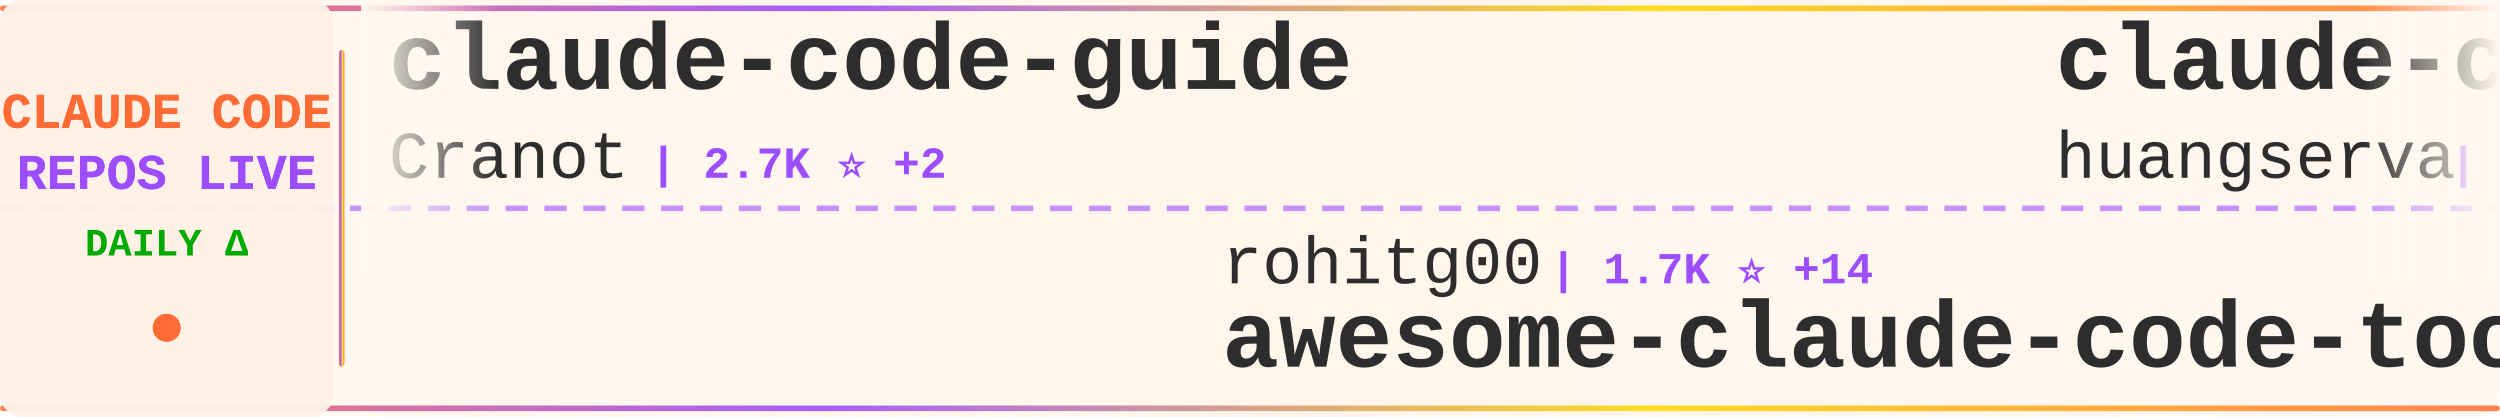
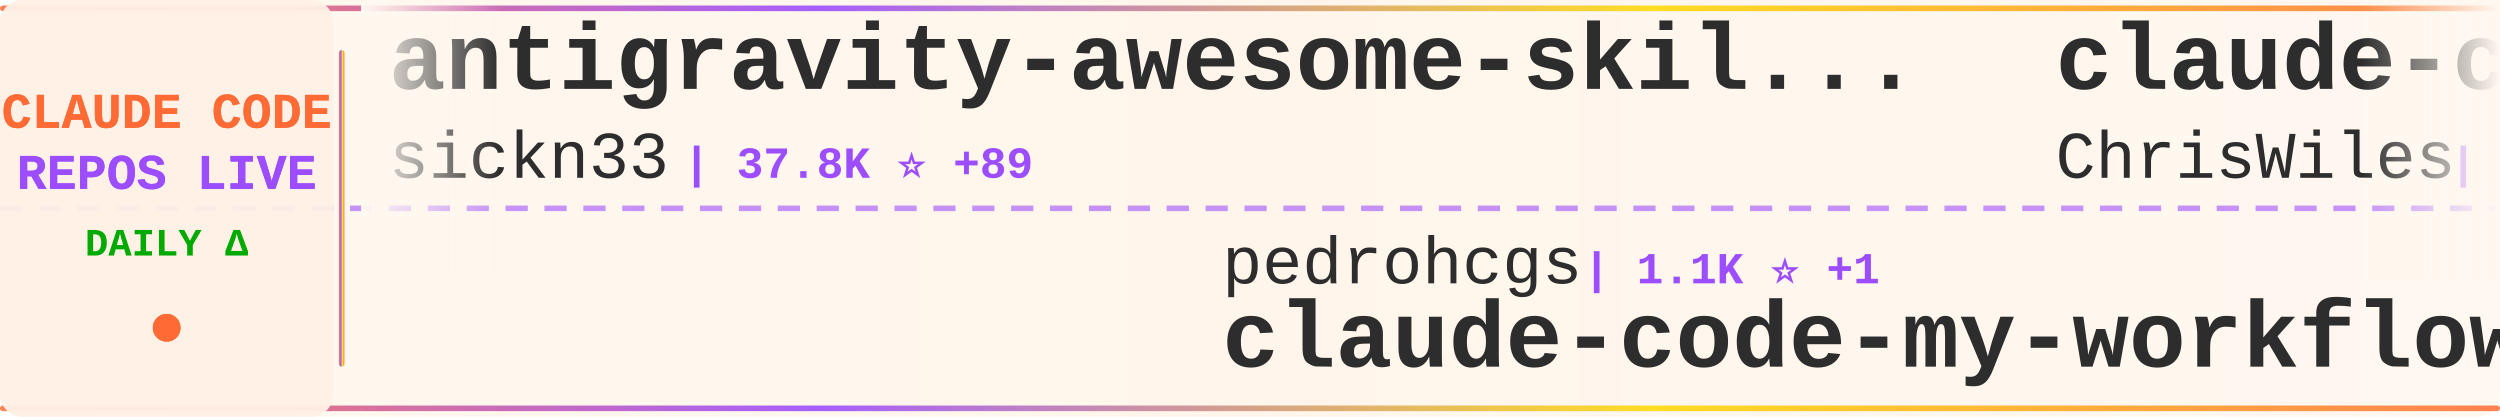
<svg xmlns="http://www.w3.org/2000/svg" width="900" height="150">
  <defs>
    <linearGradient id="tickerBg" x1="0%" y1="0%" x2="100%" y2="0%">
      <stop offset="0%" style="stop-color:#fff8f0;stop-opacity:0.98" />
      <stop offset="50%" style="stop-color:#fff5eb;stop-opacity:1" />
      <stop offset="100%" style="stop-color:#fff8f0;stop-opacity:0.98" />
    </linearGradient>
    <linearGradient id="borderGrad" x1="0%" y1="0%" x2="100%" y2="0%">
      <stop offset="0%" style="stop-color:#FF6B35;stop-opacity:0.85">
        <animate attributeName="stop-opacity" values="0.85;1;0.85" dur="2s" repeatCount="indefinite" />
      </stop>
      <stop offset="33%" style="stop-color:#9C4EFF;stop-opacity:0.9">
        <animate attributeName="stop-opacity" values="0.9;1;0.9" dur="2.2s" repeatCount="indefinite" />
      </stop>
      <stop offset="66%" style="stop-color:#FFD700;stop-opacity:0.85">
        <animate attributeName="stop-opacity" values="0.85;1;0.85" dur="1.8s" repeatCount="indefinite" />
      </stop>
      <stop offset="100%" style="stop-color:#FF6B35;stop-opacity:0.85">
        <animate attributeName="stop-opacity" values="0.85;1;0.85" dur="2s" repeatCount="indefinite" />
      </stop>
    </linearGradient>
    <filter id="textGlow">
      <feGaussianBlur stdDeviation="0.15" result="coloredBlur" />
      <feMerge>
        <feMergeNode in="coloredBlur" />
        <feMergeNode in="SourceGraphic" />
      </feMerge>
    </filter>
    <filter id="metricGlow">
      <feGaussianBlur stdDeviation="0.2" result="coloredBlur" />
      <feMerge>
        <feMergeNode in="coloredBlur" />
        <feMergeNode in="SourceGraphic" />
      </feMerge>
    </filter>
    <linearGradient id="leftFade" x1="0%" y1="0%" x2="100%" y2="0%">
      <stop offset="0%" style="stop-color:#fff8f0;stop-opacity:1" />
      <stop offset="100%" style="stop-color:#fff8f0;stop-opacity:0" />
    </linearGradient>
    <linearGradient id="rightFade" x1="0%" y1="0%" x2="100%" y2="0%">
      <stop offset="0%" style="stop-color:#fff8f0;stop-opacity:0" />
      <stop offset="100%" style="stop-color:#fff8f0;stop-opacity:1" />
    </linearGradient>
  </defs>
  <rect width="900" height="150" fill="url(#tickerBg)" rx="8" />
  <rect x="0" y="2" width="900" height="2" fill="url(#borderGrad)" rx="1" />
  <rect x="0" y="146" width="900" height="2" fill="url(#borderGrad)" rx="1" />
  <line x1="0" y1="75" x2="900" y2="75" stroke="#9C4EFF" stroke-width="2" stroke-dasharray="8 6" opacity="0.6" />
  <rect x="0" y="0" width="120" height="150" fill="#fff0e6" opacity="0.95" rx="8" />
  <text x="60" y="46" font-family="'Courier New', monospace" font-size="18" font-weight="bold" fill="#FF6B35" text-anchor="middle" filter="url(#textGlow)">
    CLAUDE CODE
  </text>
  <text x="60" y="68" font-family="'Courier New', monospace" font-size="18" font-weight="bold" fill="#9C4EFF" text-anchor="middle" filter="url(#textGlow)">
    REPOS LIVE
  </text>
  <text x="60" y="92" font-family="'Courier New', monospace" font-size="14" font-weight="bold" fill="#00aa00" text-anchor="middle">
    DAILY Δ
  </text>
  <circle cx="60" cy="118" r="5" fill="#FF6B35" filter="url(#metricGlow)">
    <animate attributeName="r" values="4;6;4" dur="1.5s" repeatCount="indefinite" />
    <animate attributeName="opacity" values="0.6;1;0.6" dur="1.5s" repeatCount="indefinite" />
  </circle>
  <rect x="122" y="18" width="2" height="114" fill="url(#borderGrad)" rx="1" />
  <clipPath id="tickerClip">
    <rect x="130" y="0" width="770" height="150" />
  </clipPath>
  <g clip-path="url(#tickerClip)">
    <g id="tickerItems">
      <animateTransform attributeName="transform" attributeType="XML" type="translate" from="0 0" to="-3000 0" dur="54s" repeatCount="indefinite" />
      <g transform="translate(0, 0)">
-         <text x="140" y="32" font-family="'Courier New', monospace" font-size="34" font-weight="bold" fill="#2d2d2d">claude-code-guide</text>
-         <text x="140" y="64" font-family="'Courier New', monospace" font-size="24" font-weight="normal" fill="#2d2d2d" opacity="1.0">Cranot</text>
-         <text x="234" y="64" font-family="'Courier New', monospace" font-size="16" font-weight="bold" fill="#9C4EFF"> | 2.7K ⭐ +2</text>
+         <text x="140" y="32" font-family="'Courier New', monospace" font-size="34" font-weight="bold" fill="#2d2d2d">antigravity-awesome-skil...</text>
+         <text x="140" y="64" font-family="'Courier New', monospace" font-size="24" font-weight="normal" fill="#2d2d2d" opacity="1.0">sickn33</text>
+         <text x="246" y="64" font-family="'Courier New', monospace" font-size="16" font-weight="bold" fill="#9C4EFF"> | 37.8K ⭐ +89</text>
      </g>
      <g transform="translate(300, 0)">
-         <text x="140" y="102" font-family="'Courier New', monospace" font-size="24" font-weight="normal" fill="#2d2d2d" opacity="1.0">rohitg00</text>
-         <text x="258" y="102" font-family="'Courier New', monospace" font-size="16" font-weight="bold" fill="#9C4EFF"> | 1.7K ⭐ +14</text>
-         <text x="140" y="132" font-family="'Courier New', monospace" font-size="34" font-weight="bold" fill="#2d2d2d">awesome-claude-code-tool...</text>
+         <text x="140" y="102" font-family="'Courier New', monospace" font-size="24" font-weight="normal" fill="#2d2d2d" opacity="1.0">pedrohcgs</text>
+         <text x="270" y="102" font-family="'Courier New', monospace" font-size="16" font-weight="bold" fill="#9C4EFF"> | 1.1K ⭐ +1</text>
+         <text x="140" y="132" font-family="'Courier New', monospace" font-size="34" font-weight="bold" fill="#2d2d2d">claude-code-my-workflow</text>
      </g>
      <g transform="translate(600, 0)">
-         <text x="140" y="32" font-family="'Courier New', monospace" font-size="34" font-weight="bold" fill="#2d2d2d">claude-code-cli</text>
-         <text x="140" y="64" font-family="'Courier New', monospace" font-size="24" font-weight="normal" fill="#2d2d2d" opacity="1.0">huangserva</text>
-         <text x="282" y="64" font-family="'Courier New', monospace" font-size="16" font-weight="bold" fill="#9C4EFF"> | 584 ⭐ +1</text>
+         <text x="140" y="32" font-family="'Courier New', monospace" font-size="34" font-weight="bold" fill="#2d2d2d">claude-code-showcase</text>
+         <text x="140" y="64" font-family="'Courier New', monospace" font-size="24" font-weight="normal" fill="#2d2d2d" opacity="1.0">ChrisWiles</text>
+         <text x="282" y="64" font-family="'Courier New', monospace" font-size="16" font-weight="bold" fill="#9C4EFF"> | 5.9K ⭐ +2</text>
      </g>
      <g transform="translate(900, 0)">
-         <text x="140" y="102" font-family="'Courier New', monospace" font-size="24" font-weight="normal" fill="#2d2d2d" opacity="1.0">feiskyer</text>
-         <text x="258" y="102" font-family="'Courier New', monospace" font-size="16" font-weight="bold" fill="#9C4EFF"> | 1.5K ⭐ +3</text>
-         <text x="140" y="132" font-family="'Courier New', monospace" font-size="34" font-weight="bold" fill="#2d2d2d">claude-code-settings</text>
+         <text x="140" y="102" font-family="'Courier New', monospace" font-size="24" font-weight="normal" fill="#2d2d2d" opacity="1.0">huangserva</text>
+         <text x="282" y="102" font-family="'Courier New', monospace" font-size="16" font-weight="bold" fill="#9C4EFF"> | 584 ⭐ +1</text>
+         <text x="140" y="132" font-family="'Courier New', monospace" font-size="34" font-weight="bold" fill="#2d2d2d">claude-code-cli</text>
      </g>
      <g transform="translate(1200, 0)">
-         <text x="140" y="32" font-family="'Courier New', monospace" font-size="34" font-weight="bold" fill="#2d2d2d">Claude-Code-Game-Studios</text>
-         <text x="140" y="64" font-family="'Courier New', monospace" font-size="24" font-weight="normal" fill="#2d2d2d" opacity="1.0">Donchitos</text>
-         <text x="270" y="64" font-family="'Courier New', monospace" font-size="16" font-weight="bold" fill="#9C4EFF"> | 19.0K ⭐ +165</text>
+         <text x="140" y="32" font-family="'Courier New', monospace" font-size="34" font-weight="bold" fill="#2d2d2d">awesome-claude-code-tool...</text>
+         <text x="140" y="64" font-family="'Courier New', monospace" font-size="24" font-weight="normal" fill="#2d2d2d" opacity="1.0">rohitg00</text>
+         <text x="258" y="64" font-family="'Courier New', monospace" font-size="16" font-weight="bold" fill="#9C4EFF"> | 1.7K ⭐ +10</text>
      </g>
      <g transform="translate(1500, 0)">
-         <text x="140" y="102" font-family="'Courier New', monospace" font-size="24" font-weight="normal" fill="#2d2d2d" opacity="1.0">ChinaSiro</text>
-         <text x="270" y="102" font-family="'Courier New', monospace" font-size="16" font-weight="bold" fill="#9C4EFF"> | 9.2K ⭐ +7</text>
-         <text x="140" y="132" font-family="'Courier New', monospace" font-size="34" font-weight="bold" fill="#2d2d2d">claude-code-sourcemap</text>
-       </g>
-       <g transform="translate(1800, 0)">
-         <text x="140" y="32" font-family="'Courier New', monospace" font-size="34" font-weight="bold" fill="#2d2d2d">Claude-code</text>
-         <text x="140" y="64" font-family="'Courier New', monospace" font-size="24" font-weight="normal" fill="#2d2d2d" opacity="1.0">zstmfhy</text>
-         <text x="246" y="64" font-family="'Courier New', monospace" font-size="16" font-weight="bold" fill="#9C4EFF"> | 189 ⭐</text>
-       </g>
-       <g transform="translate(2100, 0)">
-         <text x="140" y="102" font-family="'Courier New', monospace" font-size="24" font-weight="normal" fill="#2d2d2d" opacity="1.0">ponponon</text>
-         <text x="258" y="102" font-family="'Courier New', monospace" font-size="16" font-weight="bold" fill="#9C4EFF"> | 2.2K ⭐ +3</text>
-         <text x="140" y="132" font-family="'Courier New', monospace" font-size="34" font-weight="bold" fill="#2d2d2d">claude_code_src</text>
-       </g>
-       <g transform="translate(2400, 0)">
-         <text x="140" y="32" font-family="'Courier New', monospace" font-size="34" font-weight="bold" fill="#2d2d2d">claude-code-my-workflow</text>
-         <text x="140" y="64" font-family="'Courier New', monospace" font-size="24" font-weight="normal" fill="#2d2d2d" opacity="1.0">pedrohcgs</text>
-         <text x="270" y="64" font-family="'Courier New', monospace" font-size="16" font-weight="bold" fill="#9C4EFF"> | 1.1K ⭐ +3</text>
-       </g>
-       <g transform="translate(2700, 0)">
        <text x="140" y="102" font-family="'Courier New', monospace" font-size="24" font-weight="normal" fill="#2d2d2d" opacity="1.0">kodu-ai</text>
        <text x="246" y="102" font-family="'Courier New', monospace" font-size="16" font-weight="bold" fill="#9C4EFF"> | 5.3K ⭐</text>
        <text x="140" y="132" font-family="'Courier New', monospace" font-size="34" font-weight="bold" fill="#2d2d2d">claude-coder</text>
      </g>
+       <g transform="translate(1800, 0)">
+         <text x="140" y="32" font-family="'Courier New', monospace" font-size="34" font-weight="bold" fill="#2d2d2d">claude-code-rev</text>
+         <text x="140" y="64" font-family="'Courier New', monospace" font-size="24" font-weight="normal" fill="#2d2d2d" opacity="1.0">oboard</text>
+         <text x="234" y="64" font-family="'Courier New', monospace" font-size="16" font-weight="bold" fill="#9C4EFF"> | 3.1K ⭐ +1</text>
+       </g>
+       <g transform="translate(2100, 0)">
+         <text x="140" y="102" font-family="'Courier New', monospace" font-size="24" font-weight="normal" fill="#2d2d2d" opacity="1.0">Hyper66666</text>
+         <text x="282" y="102" font-family="'Courier New', monospace" font-size="16" font-weight="bold" fill="#9C4EFF"> | 214 ⭐</text>
+         <text x="140" y="132" font-family="'Courier New', monospace" font-size="34" font-weight="bold" fill="#2d2d2d">claude-code-sourcemap</text>
+       </g>
+       <g transform="translate(2400, 0)">
+         <text x="140" y="32" font-family="'Courier New', monospace" font-size="34" font-weight="bold" fill="#2d2d2d">claude-code-guide</text>
+         <text x="140" y="64" font-family="'Courier New', monospace" font-size="24" font-weight="normal" fill="#2d2d2d" opacity="1.0">zebbern</text>
+         <text x="246" y="64" font-family="'Courier New', monospace" font-size="16" font-weight="bold" fill="#9C4EFF"> | 4.1K ⭐ +3</text>
+       </g>
+       <g transform="translate(2700, 0)">
+         <text x="140" y="102" font-family="'Courier New', monospace" font-size="24" font-weight="normal" fill="#2d2d2d" opacity="1.0">pengchengneo</text>
+         <text x="306" y="102" font-family="'Courier New', monospace" font-size="16" font-weight="bold" fill="#9C4EFF"> | 1.4K ⭐ +7</text>
+         <text x="140" y="132" font-family="'Courier New', monospace" font-size="34" font-weight="bold" fill="#2d2d2d">Claude-Code</text>
+       </g>
      <g transform="translate(3000, 0)">
-         <text x="140" y="32" font-family="'Courier New', monospace" font-size="34" font-weight="bold" fill="#2d2d2d">claude-code-guide</text>
-         <text x="140" y="64" font-family="'Courier New', monospace" font-size="24" font-weight="normal" fill="#2d2d2d" opacity="1.0">Cranot</text>
-         <text x="234" y="64" font-family="'Courier New', monospace" font-size="16" font-weight="bold" fill="#9C4EFF"> | 2.7K ⭐ +2</text>
+         <text x="140" y="32" font-family="'Courier New', monospace" font-size="34" font-weight="bold" fill="#2d2d2d">antigravity-awesome-skil...</text>
+         <text x="140" y="64" font-family="'Courier New', monospace" font-size="24" font-weight="normal" fill="#2d2d2d" opacity="1.0">sickn33</text>
+         <text x="246" y="64" font-family="'Courier New', monospace" font-size="16" font-weight="bold" fill="#9C4EFF"> | 37.8K ⭐ +89</text>
      </g>
      <g transform="translate(3300, 0)">
-         <text x="140" y="102" font-family="'Courier New', monospace" font-size="24" font-weight="normal" fill="#2d2d2d" opacity="1.0">rohitg00</text>
-         <text x="258" y="102" font-family="'Courier New', monospace" font-size="16" font-weight="bold" fill="#9C4EFF"> | 1.7K ⭐ +14</text>
-         <text x="140" y="132" font-family="'Courier New', monospace" font-size="34" font-weight="bold" fill="#2d2d2d">awesome-claude-code-tool...</text>
+         <text x="140" y="102" font-family="'Courier New', monospace" font-size="24" font-weight="normal" fill="#2d2d2d" opacity="1.0">pedrohcgs</text>
+         <text x="270" y="102" font-family="'Courier New', monospace" font-size="16" font-weight="bold" fill="#9C4EFF"> | 1.1K ⭐ +1</text>
+         <text x="140" y="132" font-family="'Courier New', monospace" font-size="34" font-weight="bold" fill="#2d2d2d">claude-code-my-workflow</text>
      </g>
      <g transform="translate(3600, 0)">
-         <text x="140" y="32" font-family="'Courier New', monospace" font-size="34" font-weight="bold" fill="#2d2d2d">claude-code-cli</text>
-         <text x="140" y="64" font-family="'Courier New', monospace" font-size="24" font-weight="normal" fill="#2d2d2d" opacity="1.0">huangserva</text>
-         <text x="282" y="64" font-family="'Courier New', monospace" font-size="16" font-weight="bold" fill="#9C4EFF"> | 584 ⭐ +1</text>
+         <text x="140" y="32" font-family="'Courier New', monospace" font-size="34" font-weight="bold" fill="#2d2d2d">claude-code-showcase</text>
+         <text x="140" y="64" font-family="'Courier New', monospace" font-size="24" font-weight="normal" fill="#2d2d2d" opacity="1.0">ChrisWiles</text>
+         <text x="282" y="64" font-family="'Courier New', monospace" font-size="16" font-weight="bold" fill="#9C4EFF"> | 5.9K ⭐ +2</text>
      </g>
      <g transform="translate(3900, 0)">
-         <text x="140" y="102" font-family="'Courier New', monospace" font-size="24" font-weight="normal" fill="#2d2d2d" opacity="1.0">feiskyer</text>
-         <text x="258" y="102" font-family="'Courier New', monospace" font-size="16" font-weight="bold" fill="#9C4EFF"> | 1.5K ⭐ +3</text>
-         <text x="140" y="132" font-family="'Courier New', monospace" font-size="34" font-weight="bold" fill="#2d2d2d">claude-code-settings</text>
+         <text x="140" y="102" font-family="'Courier New', monospace" font-size="24" font-weight="normal" fill="#2d2d2d" opacity="1.0">huangserva</text>
+         <text x="282" y="102" font-family="'Courier New', monospace" font-size="16" font-weight="bold" fill="#9C4EFF"> | 584 ⭐ +1</text>
+         <text x="140" y="132" font-family="'Courier New', monospace" font-size="34" font-weight="bold" fill="#2d2d2d">claude-code-cli</text>
      </g>
    </g>
  </g>
  <rect x="130" y="0" width="50" height="100" fill="url(#leftFade)" />
  <rect x="850" y="0" width="50" height="100" fill="url(#rightFade)" />
</svg>
